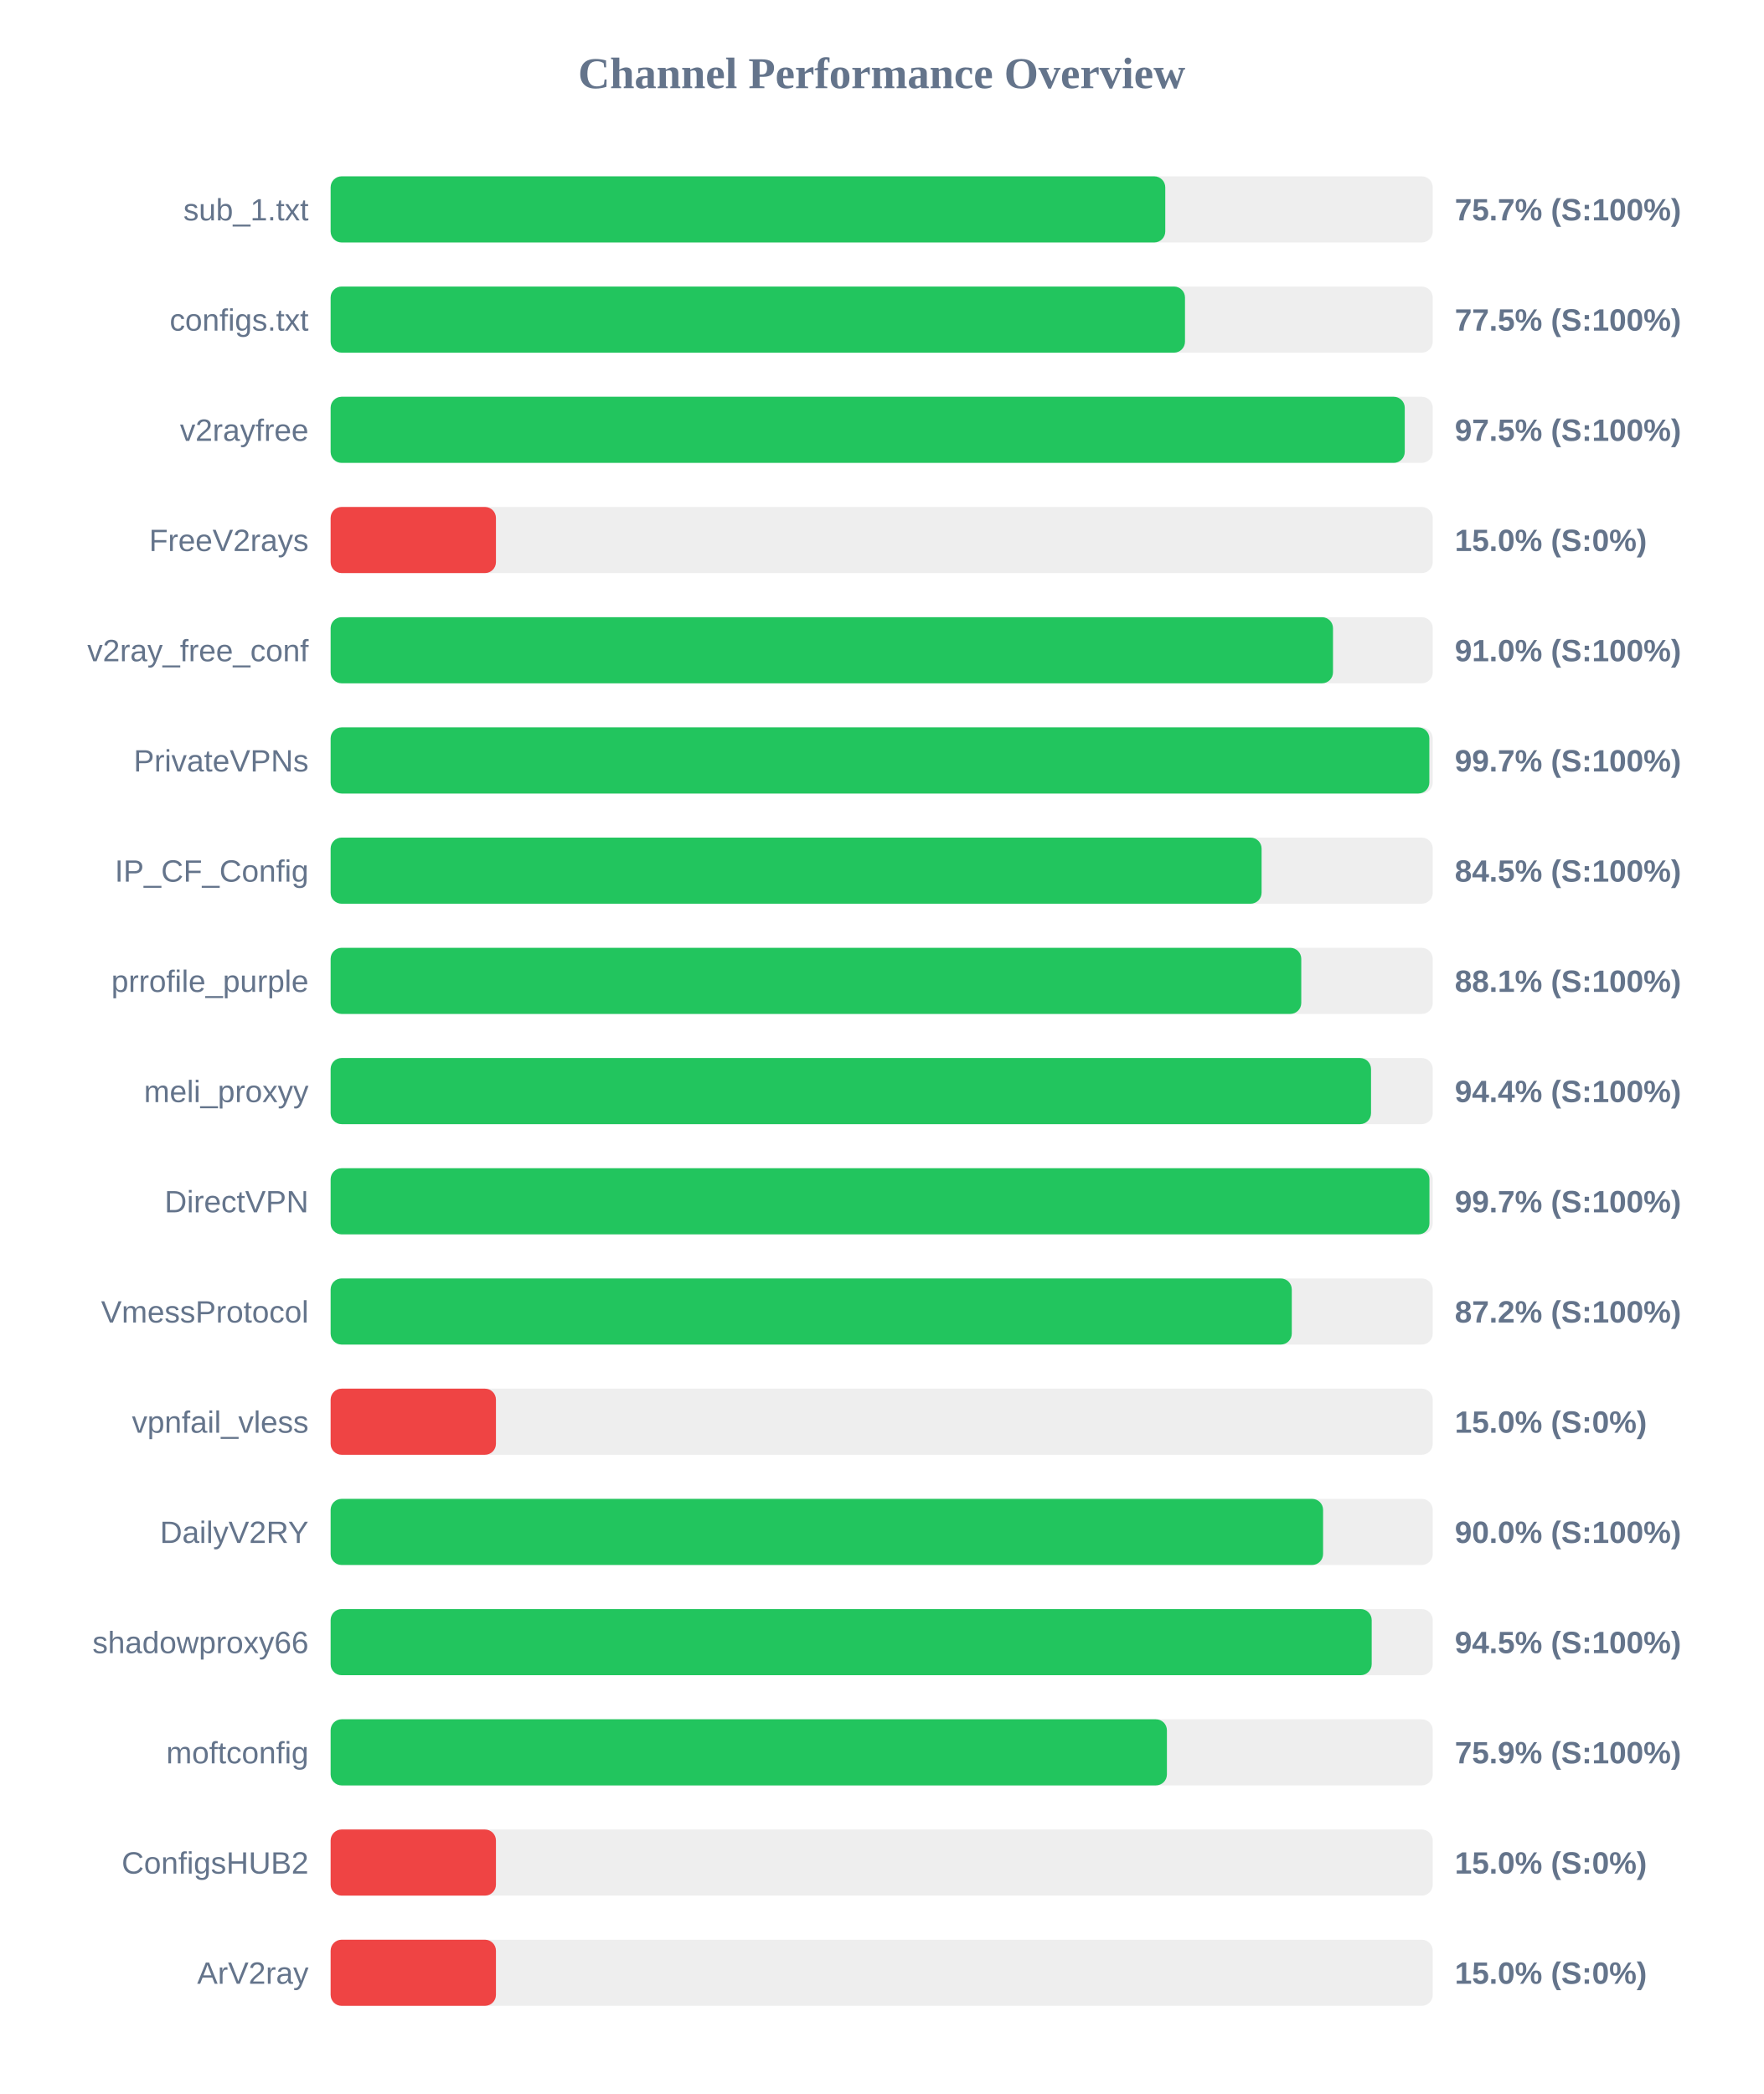
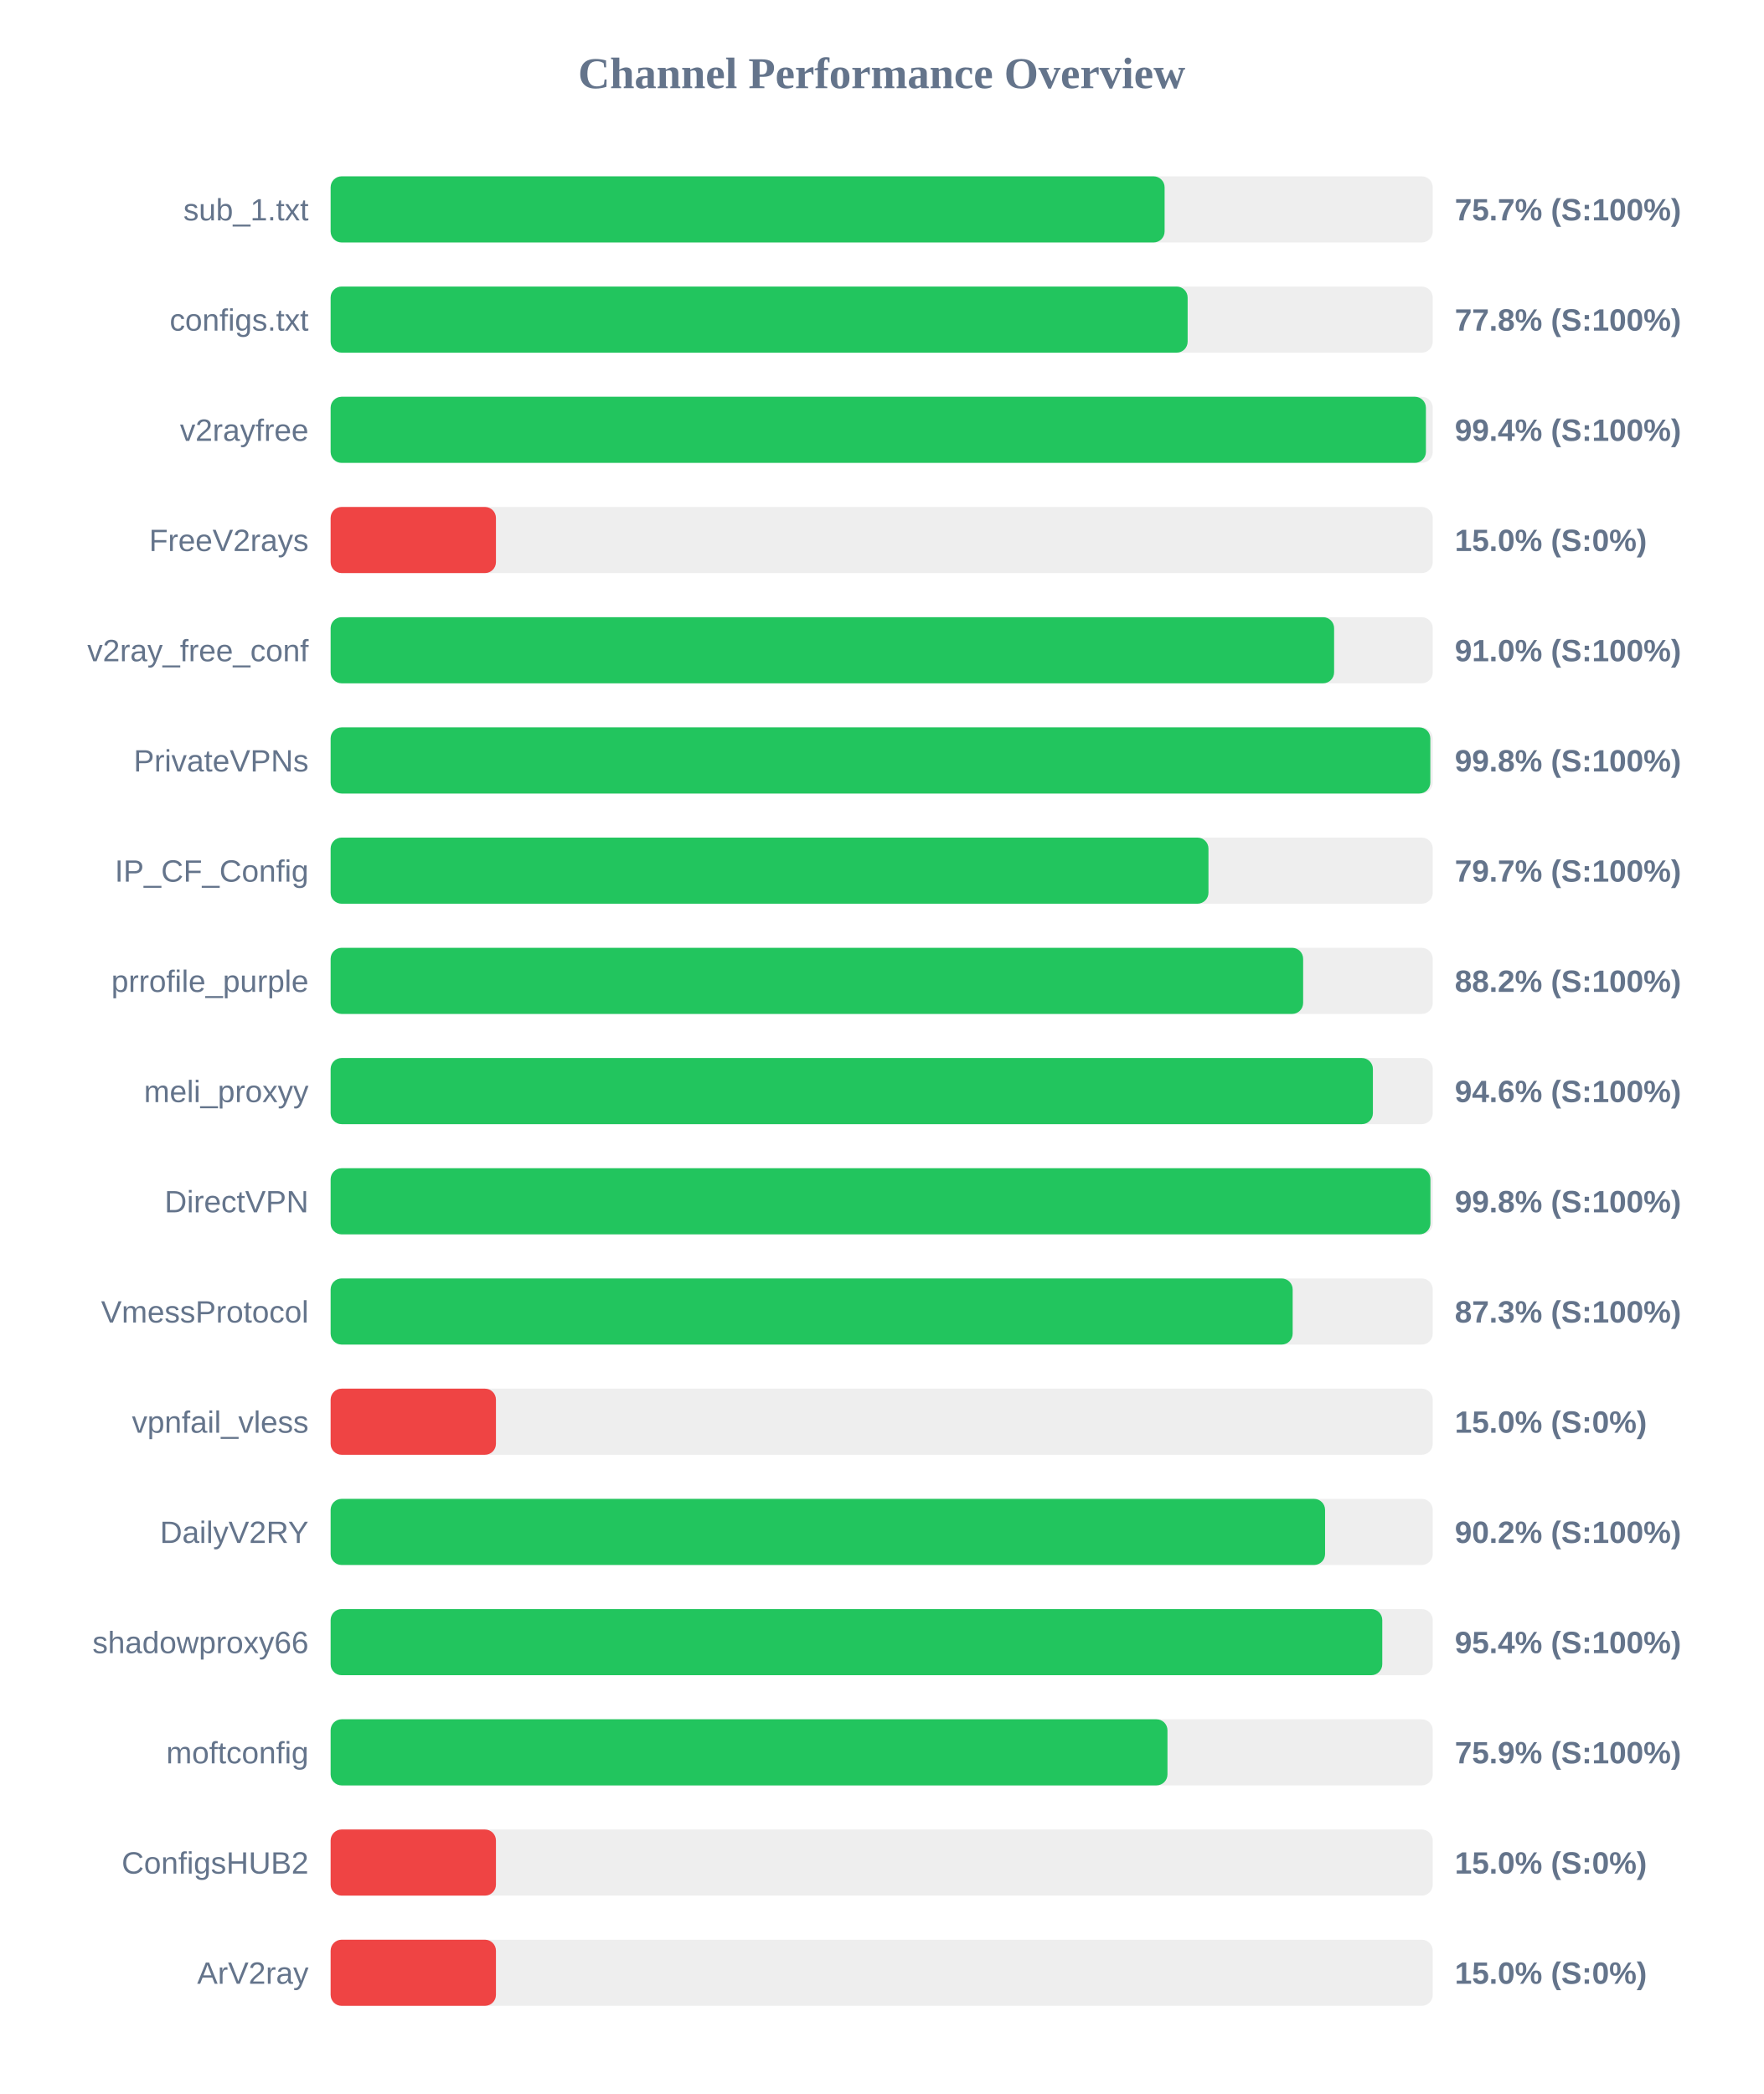
<svg xmlns="http://www.w3.org/2000/svg" width="800" height="950" version="1.1">
  <style>
        .row { font: 14px Arial; fill: #64748b; }
        .score { font: bold 14px Arial; fill: #64748b; }
    </style>
  <text x="400" y="40" text-anchor="middle" font-size="20px" font-weight="bold" fill="#64748b">Channel Performance Overview</text>
  <rect x="150" y="80" width="500" height="30" fill="#eee" rx="5" />
-   <rect x="150" y="80" width="378.65" height="30" fill="#22c55e" rx="5" />
+   <rect x="150" y="80" width="378.35" height="30" fill="#22c55e" rx="5" />
  <text x="140" y="100" text-anchor="end" class="row">sub_1.txt</text>
  <text x="660" y="100" text-anchor="start" class="score">75.7% (S:100%)</text>
  <rect x="150" y="130" width="500" height="30" fill="#eee" rx="5" />
-   <rect x="150" y="130" width="387.6" height="30" fill="#22c55e" rx="5" />
+   <rect x="150" y="130" width="388.8" height="30" fill="#22c55e" rx="5" />
  <text x="140" y="150" text-anchor="end" class="row">configs.txt</text>
-   <text x="660" y="150" text-anchor="start" class="score">77.5% (S:100%)</text>
+   <text x="660" y="150" text-anchor="start" class="score">77.8% (S:100%)</text>
  <rect x="150" y="180" width="500" height="30" fill="#eee" rx="5" />
-   <rect x="150" y="180" width="487.3" height="30" fill="#22c55e" rx="5" />
+   <rect x="150" y="180" width="496.9" height="30" fill="#22c55e" rx="5" />
  <text x="140" y="200" text-anchor="end" class="row">v2rayfree</text>
-   <text x="660" y="200" text-anchor="start" class="score">97.5% (S:100%)</text>
+   <text x="660" y="200" text-anchor="start" class="score">99.4% (S:100%)</text>
  <rect x="150" y="230" width="500" height="30" fill="#eee" rx="5" />
  <rect x="150" y="230" width="75.0" height="30" fill="#ef4444" rx="5" />
  <text x="140" y="250" text-anchor="end" class="row">FreeV2rays</text>
  <text x="660" y="250" text-anchor="start" class="score">15.0% (S:0%)</text>
  <rect x="150" y="280" width="500" height="30" fill="#eee" rx="5" />
-   <rect x="150" y="280" width="454.75" height="30" fill="#22c55e" rx="5" />
+   <rect x="150" y="280" width="455.25" height="30" fill="#22c55e" rx="5" />
  <text x="140" y="300" text-anchor="end" class="row">v2ray_free_conf</text>
  <text x="660" y="300" text-anchor="start" class="score">91.0% (S:100%)</text>
  <rect x="150" y="330" width="500" height="30" fill="#eee" rx="5" />
-   <rect x="150" y="330" width="498.45" height="30" fill="#22c55e" rx="5" />
+   <rect x="150" y="330" width="498.9" height="30" fill="#22c55e" rx="5" />
  <text x="140" y="350" text-anchor="end" class="row">PrivateVPNs</text>
-   <text x="660" y="350" text-anchor="start" class="score">99.7% (S:100%)</text>
+   <text x="660" y="350" text-anchor="start" class="score">99.8% (S:100%)</text>
  <rect x="150" y="380" width="500" height="30" fill="#eee" rx="5" />
-   <rect x="150" y="380" width="422.35" height="30" fill="#22c55e" rx="5" />
+   <rect x="150" y="380" width="398.25" height="30" fill="#22c55e" rx="5" />
  <text x="140" y="400" text-anchor="end" class="row">IP_CF_Config</text>
-   <text x="660" y="400" text-anchor="start" class="score">84.5% (S:100%)</text>
+   <text x="660" y="400" text-anchor="start" class="score">79.7% (S:100%)</text>
  <rect x="150" y="430" width="500" height="30" fill="#eee" rx="5" />
-   <rect x="150" y="430" width="440.35" height="30" fill="#22c55e" rx="5" />
+   <rect x="150" y="430" width="441.2" height="30" fill="#22c55e" rx="5" />
  <text x="140" y="450" text-anchor="end" class="row">prrofile_purple</text>
-   <text x="660" y="450" text-anchor="start" class="score">88.1% (S:100%)</text>
+   <text x="660" y="450" text-anchor="start" class="score">88.2% (S:100%)</text>
  <rect x="150" y="480" width="500" height="30" fill="#eee" rx="5" />
-   <rect x="150" y="480" width="472.0" height="30" fill="#22c55e" rx="5" />
+   <rect x="150" y="480" width="472.85" height="30" fill="#22c55e" rx="5" />
  <text x="140" y="500" text-anchor="end" class="row">meli_proxyy</text>
-   <text x="660" y="500" text-anchor="start" class="score">94.4% (S:100%)</text>
+   <text x="660" y="500" text-anchor="start" class="score">94.6% (S:100%)</text>
  <rect x="150" y="530" width="500" height="30" fill="#eee" rx="5" />
-   <rect x="150" y="530" width="498.5" height="30" fill="#22c55e" rx="5" />
+   <rect x="150" y="530" width="498.95" height="30" fill="#22c55e" rx="5" />
  <text x="140" y="550" text-anchor="end" class="row">DirectVPN</text>
-   <text x="660" y="550" text-anchor="start" class="score">99.7% (S:100%)</text>
+   <text x="660" y="550" text-anchor="start" class="score">99.8% (S:100%)</text>
  <rect x="150" y="580" width="500" height="30" fill="#eee" rx="5" />
-   <rect x="150" y="580" width="436.05" height="30" fill="#22c55e" rx="5" />
+   <rect x="150" y="580" width="436.45" height="30" fill="#22c55e" rx="5" />
  <text x="140" y="600" text-anchor="end" class="row">VmessProtocol</text>
-   <text x="660" y="600" text-anchor="start" class="score">87.2% (S:100%)</text>
+   <text x="660" y="600" text-anchor="start" class="score">87.3% (S:100%)</text>
  <rect x="150" y="630" width="500" height="30" fill="#eee" rx="5" />
  <rect x="150" y="630" width="75.0" height="30" fill="#ef4444" rx="5" />
  <text x="140" y="650" text-anchor="end" class="row">vpnfail_vless</text>
  <text x="660" y="650" text-anchor="start" class="score">15.0% (S:0%)</text>
  <rect x="150" y="680" width="500" height="30" fill="#eee" rx="5" />
-   <rect x="150" y="680" width="450.25" height="30" fill="#22c55e" rx="5" />
+   <rect x="150" y="680" width="451.15" height="30" fill="#22c55e" rx="5" />
  <text x="140" y="700" text-anchor="end" class="row">DailyV2RY</text>
-   <text x="660" y="700" text-anchor="start" class="score">90.0% (S:100%)</text>
+   <text x="660" y="700" text-anchor="start" class="score">90.2% (S:100%)</text>
  <rect x="150" y="730" width="500" height="30" fill="#eee" rx="5" />
-   <rect x="150" y="730" width="472.3" height="30" fill="#22c55e" rx="5" />
+   <rect x="150" y="730" width="477.1" height="30" fill="#22c55e" rx="5" />
  <text x="140" y="750" text-anchor="end" class="row">shadowproxy66</text>
-   <text x="660" y="750" text-anchor="start" class="score">94.5% (S:100%)</text>
+   <text x="660" y="750" text-anchor="start" class="score">95.4% (S:100%)</text>
  <rect x="150" y="780" width="500" height="30" fill="#eee" rx="5" />
-   <rect x="150" y="780" width="379.4" height="30" fill="#22c55e" rx="5" />
+   <rect x="150" y="780" width="379.65" height="30" fill="#22c55e" rx="5" />
  <text x="140" y="800" text-anchor="end" class="row">moftconfig</text>
  <text x="660" y="800" text-anchor="start" class="score">75.9% (S:100%)</text>
  <rect x="150" y="830" width="500" height="30" fill="#eee" rx="5" />
  <rect x="150" y="830" width="75.0" height="30" fill="#ef4444" rx="5" />
  <text x="140" y="850" text-anchor="end" class="row">ConfigsHUB2</text>
  <text x="660" y="850" text-anchor="start" class="score">15.0% (S:0%)</text>
  <rect x="150" y="880" width="500" height="30" fill="#eee" rx="5" />
  <rect x="150" y="880" width="75.0" height="30" fill="#ef4444" rx="5" />
  <text x="140" y="900" text-anchor="end" class="row">ArV2ray</text>
  <text x="660" y="900" text-anchor="start" class="score">15.0% (S:0%)</text>
</svg>
